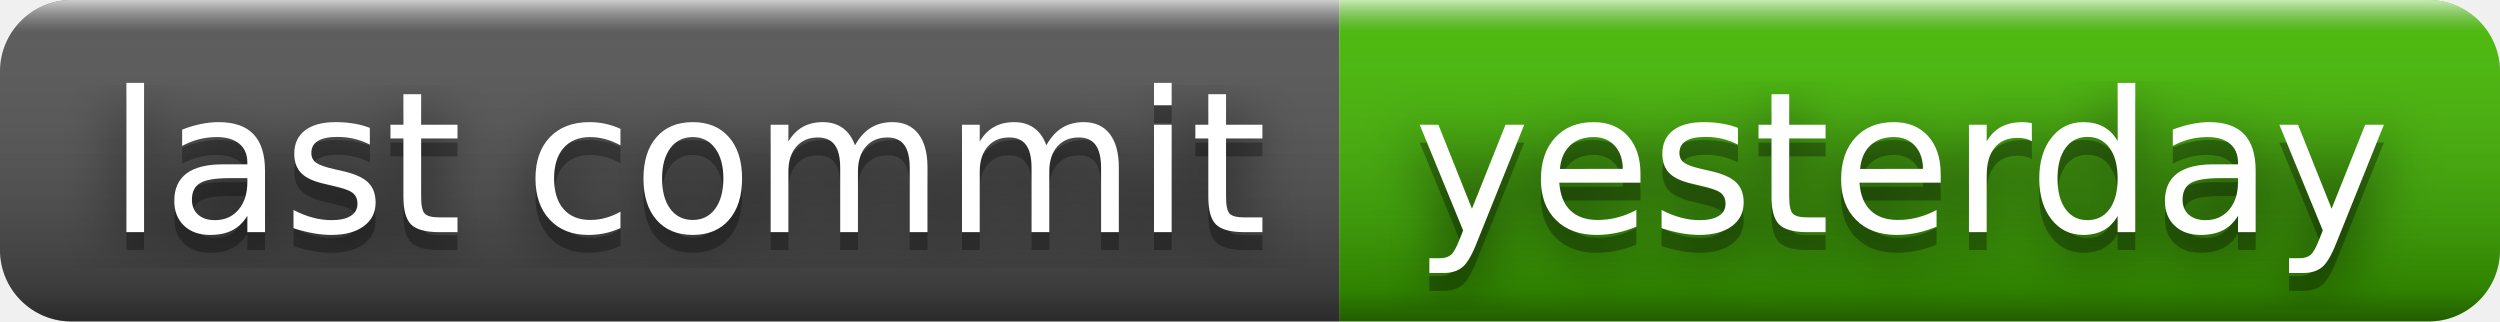
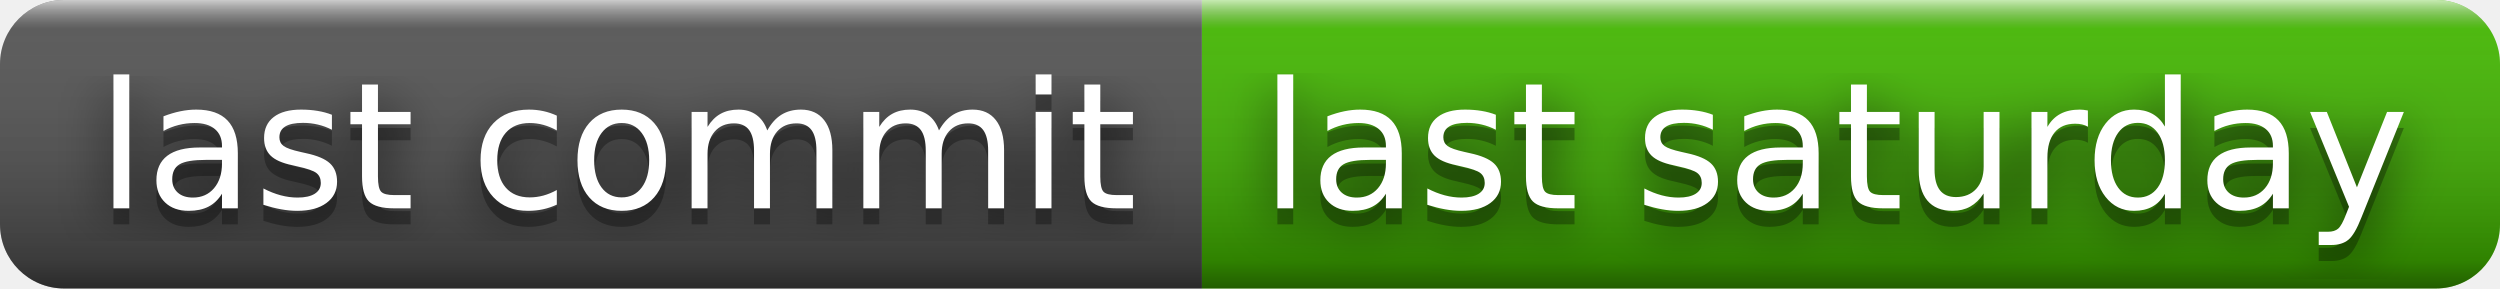
- <svg xmlns="http://www.w3.org/2000/svg" width="140" height="18" role="img" aria-label="last commit: yesterday">
+ <svg xmlns="http://www.w3.org/2000/svg" width="156" height="18" role="img" aria-label="last commit: last saturday">
  <filter id="blur">
    <feGaussianBlur stdDeviation="16" />
  </filter>
  <linearGradient id="s" x2="0" y2="100%">
    <stop offset="0" stop-color="#fff" stop-opacity=".7" />
    <stop offset=".1" stop-color="#aaa" stop-opacity=".1" />
    <stop offset=".9" stop-color="#000" stop-opacity=".3" />
    <stop offset="1" stop-color="#000" stop-opacity=".5" />
  </linearGradient>
  <clipPath id="r">
-     <rect width="140" height="18" rx="4" />
+     <rect width="156" height="18" rx="4" />
  </clipPath>
  <g clip-path="url(#r)">
    <rect width="75" height="18" fill="#555" />
-     <rect x="75" width="65" height="18" fill="#4b0" />
-     <rect width="140" height="18" fill="url(#s)" />
+     <rect x="75" width="81" height="18" fill="#4b0" />
+     <rect width="156" height="18" fill="url(#s)" />
  </g>
  <g fill="#fff" text-anchor="middle" font-family="Verdana,Geneva,DejaVu Sans,sans-serif" text-rendering="geometricPrecision" font-size="110">
    <g transform="scale(.1)">
      <g aria-hidden="true" fill="#010101">
        <text x="385" y="140" fill-opacity=".8" filter="url(#blur)" textLength="650">last commit</text>
        <text x="385" y="140" fill-opacity=".3" textLength="650">last commit</text>
      </g>
      <text x="385" y="130" textLength="650">last commit</text>
    </g>
    <g transform="scale(.1)">
      <g aria-hidden="true" fill="#010101">
-         <text x="1065" y="140" fill-opacity=".8" filter="url(#blur)" textLength="550">yesterday</text>
-         <text x="1065" y="140" fill-opacity=".3" textLength="550">yesterday</text>
+         <text x="1145" y="140" fill-opacity=".8" filter="url(#blur)" textLength="710">last saturday</text>
+         <text x="1145" y="140" fill-opacity=".3" textLength="710">last saturday</text>
      </g>
-       <text x="1065" y="130" textLength="550">yesterday</text>
+       <text x="1145" y="130" textLength="710">last saturday</text>
    </g>
  </g>
</svg>
